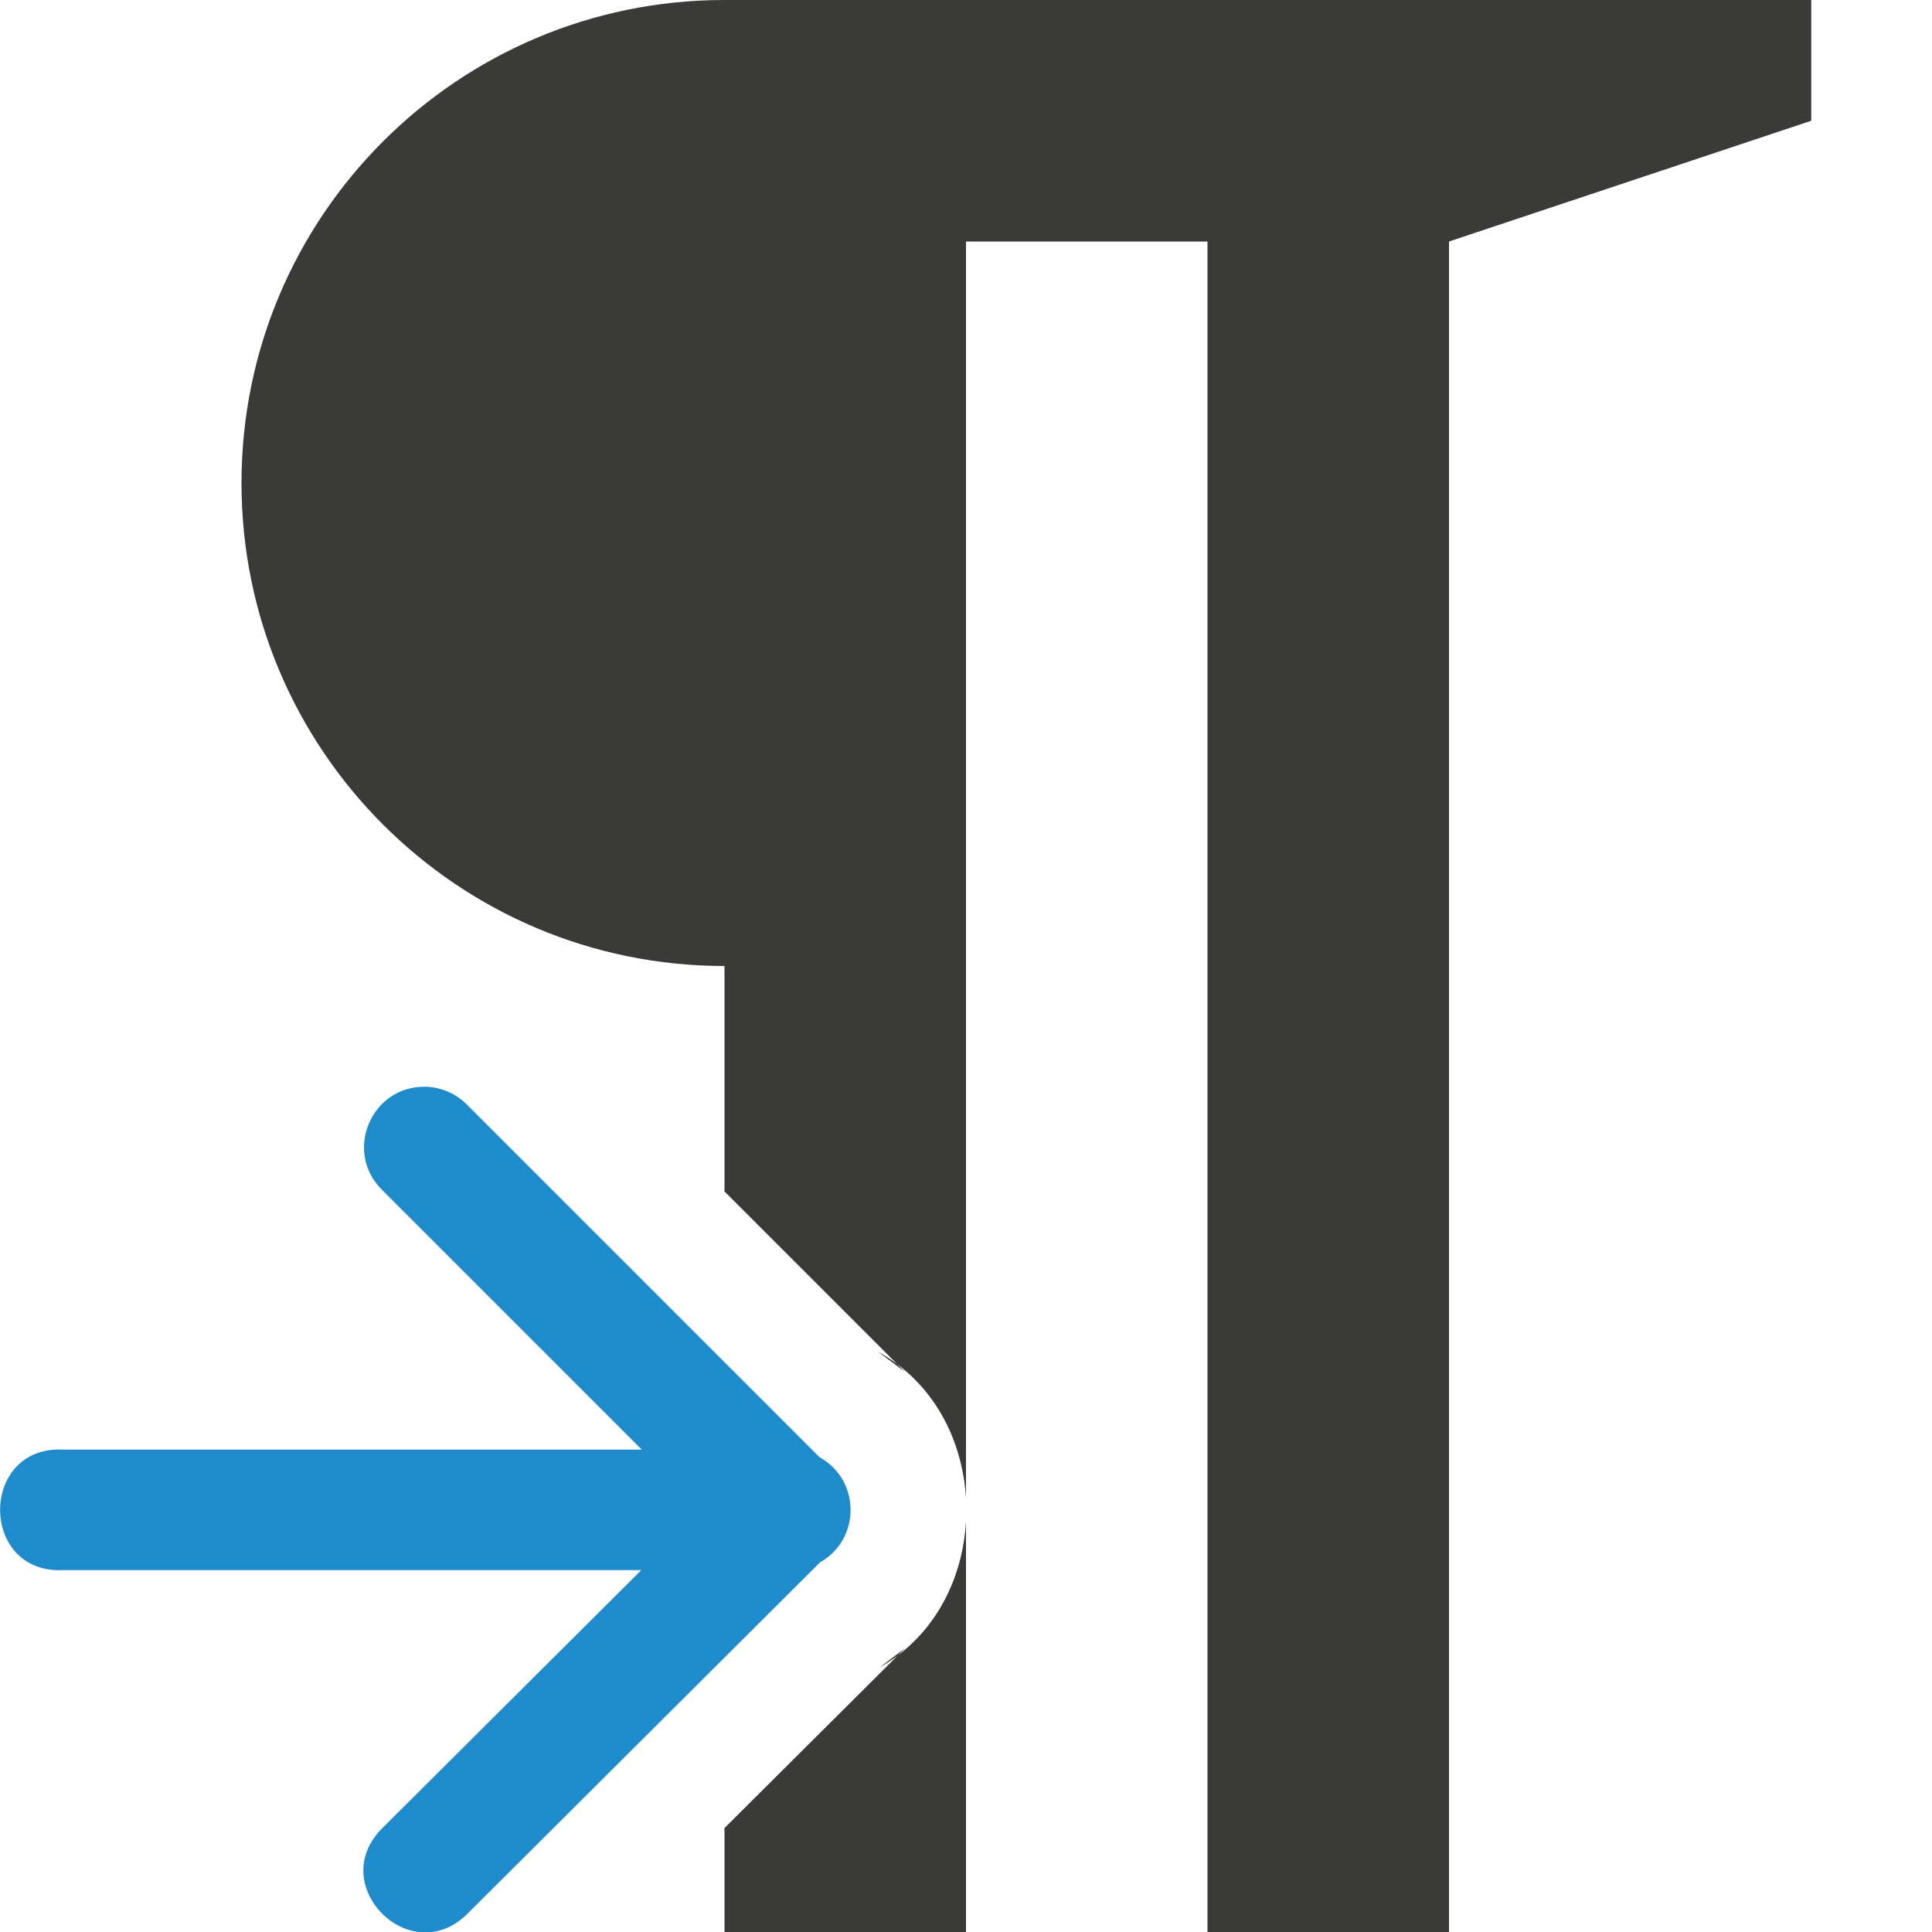
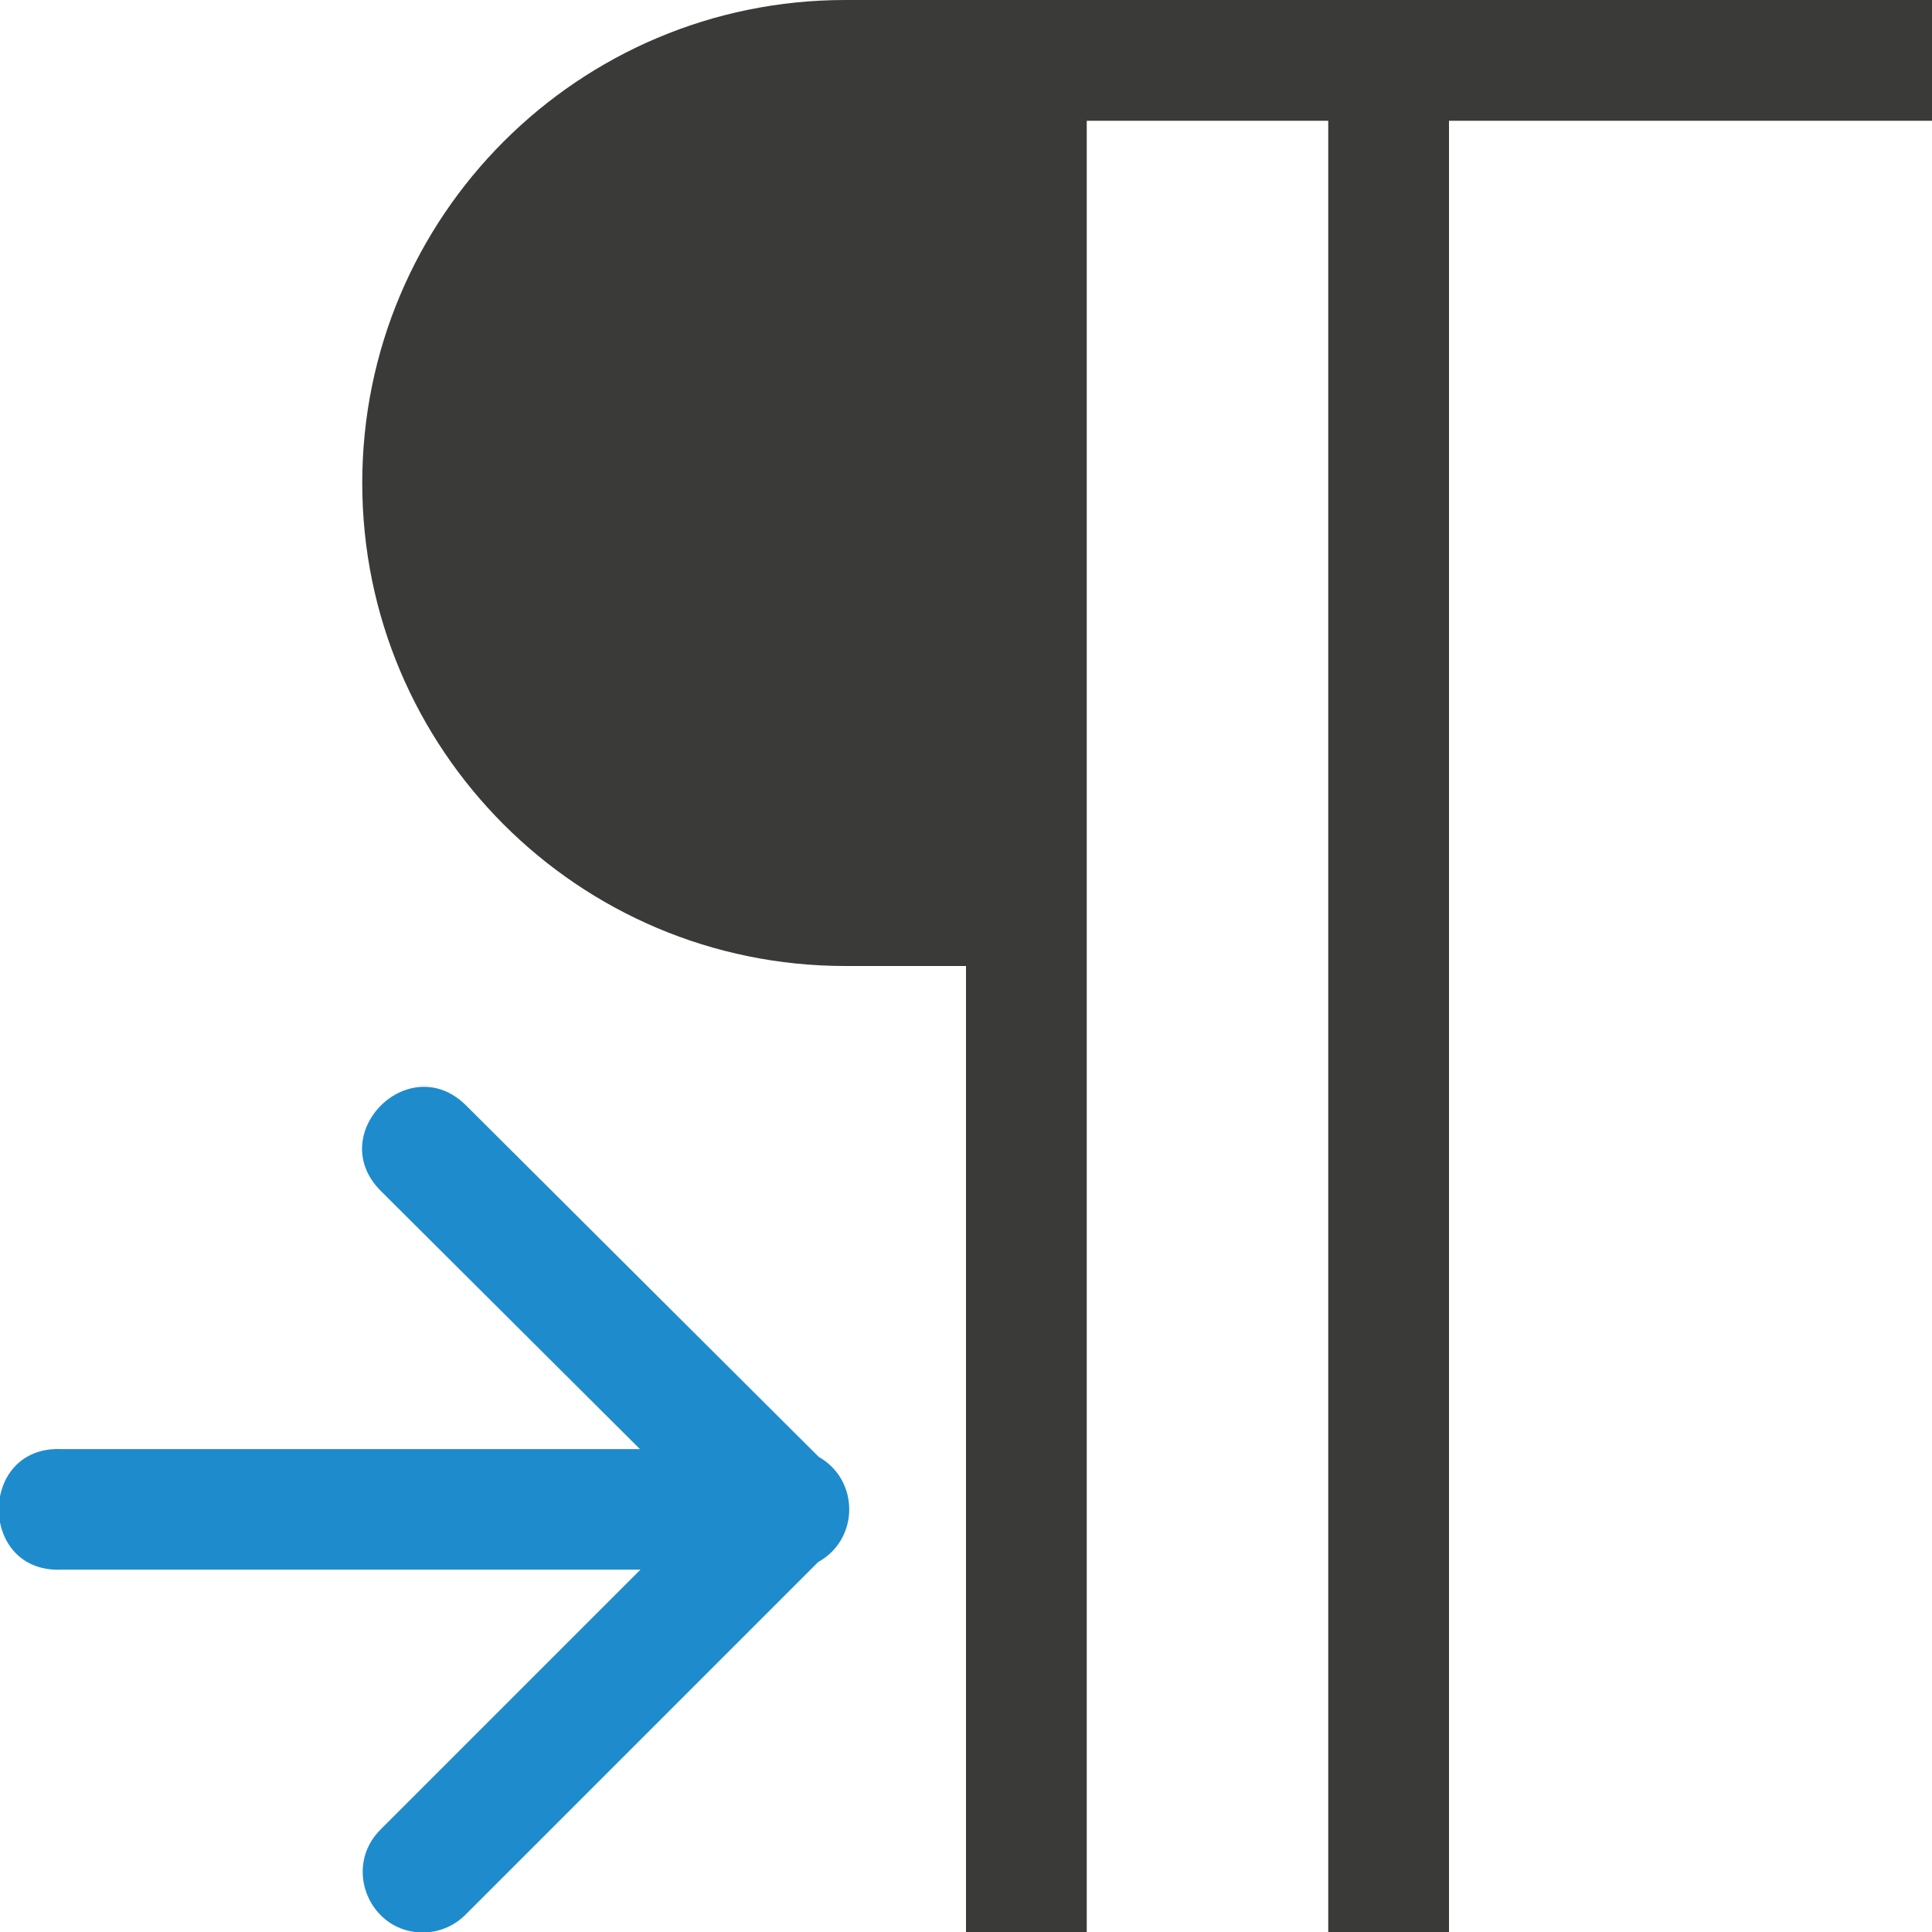
- <svg xmlns="http://www.w3.org/2000/svg" viewBox="0 0 16 16">/&amp;gt;<path d="m6 0c-2.209 0-4 1.791-4 4s1.791 4 4 4v1.867l1.494 1.494-.221-.166c.46.256.697.727.727 1.211v-10.406h2v14h2v-14l3-1v-1h-3-2-2zm2 12.598c-.027.482-.26.952-.715 1.211l.211-.16-1.496 1.49v.861h2z" fill="#3a3a38" />
-   <path d="m3.527 9c.13.004.253.059.344.152l2.916 2.916c.341.189.343.679.004.871l-2.92 2.91c-.473.47-1.178-.239-.705-.709l2.145-2.137h-4.785c-.7.036-.7-1.034 0-.998h4.789l-2.148-2.148c-.326-.317-.093-.869.361-.857z" fill="#1e8bcd" fill-rule="evenodd" />
+ <svg xmlns="http://www.w3.org/2000/svg" viewBox="0 0 16 16">
+ /&amp;amp;gt;<path d="m7 0c-2.209 0-4 1.791-4 4s1.791 4 4 4h1v8h1v-15h2v15h1v-15h1 3v-1h-3-2-2z" fill="#3a3a38" />
+   <path d="m3.516 16.004c.13-.004.253-.059.344-.152l2.916-2.916c.341-.189.343-.679.004-.871l-2.92-2.91c-.473-.47-1.178.239-.705.709l2.145 2.137h-4.785c-.7-.036-.7 1.034 0 .998h4.789l-2.148 2.148c-.326.317-.093.869.361.857z" fill="#1e8bcd" fill-rule="evenodd" />
</svg>
